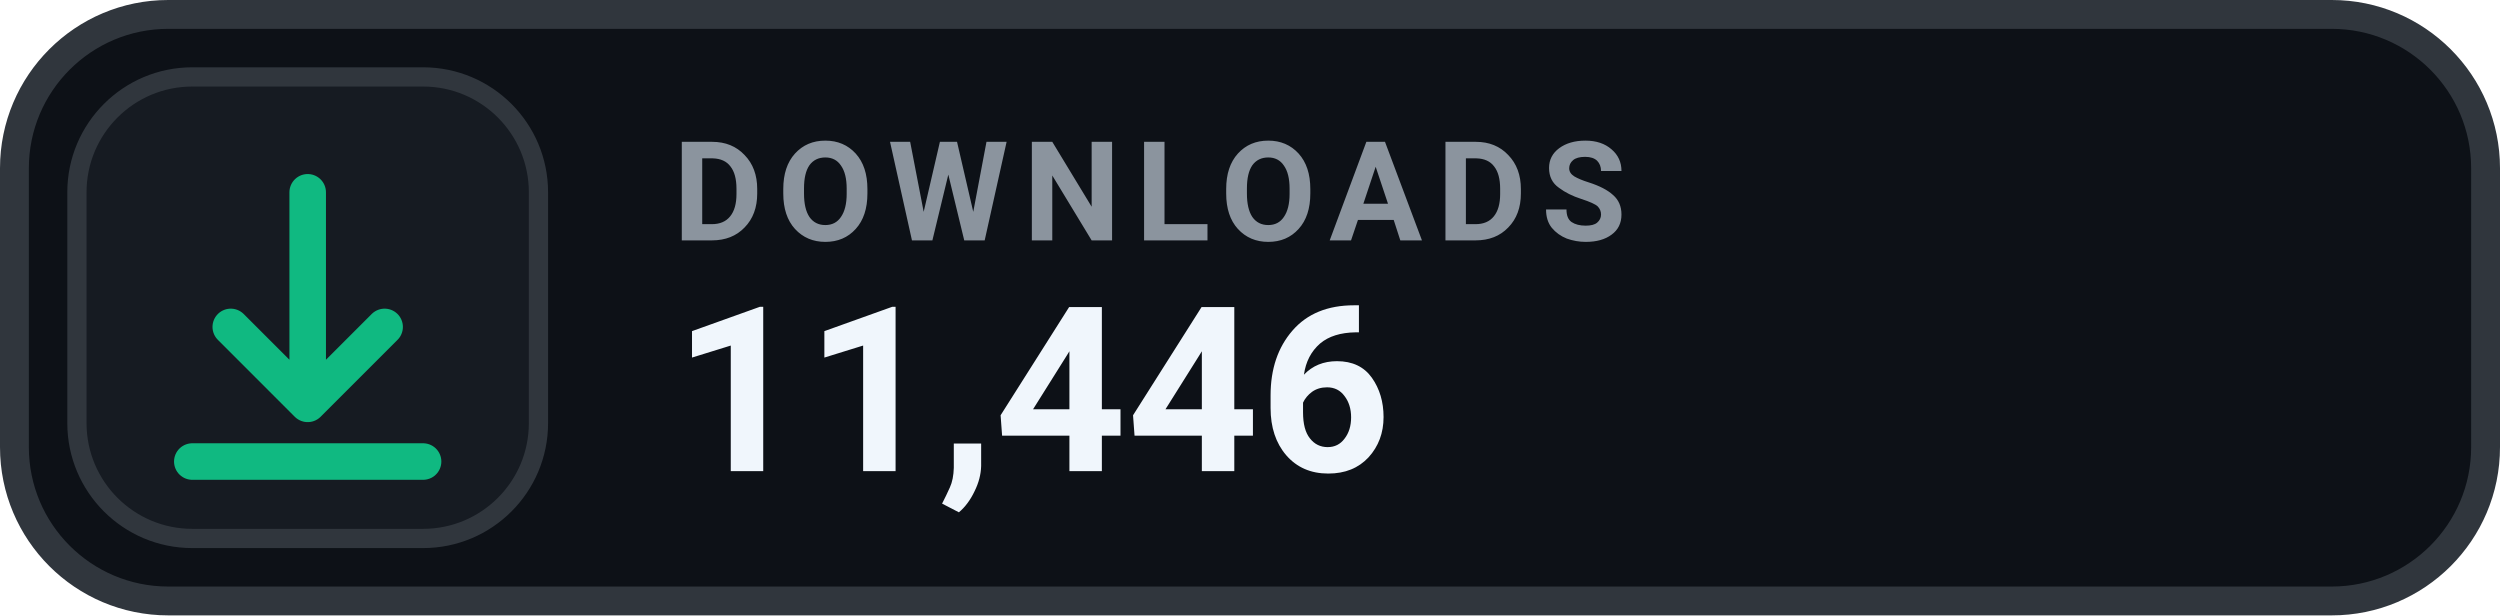
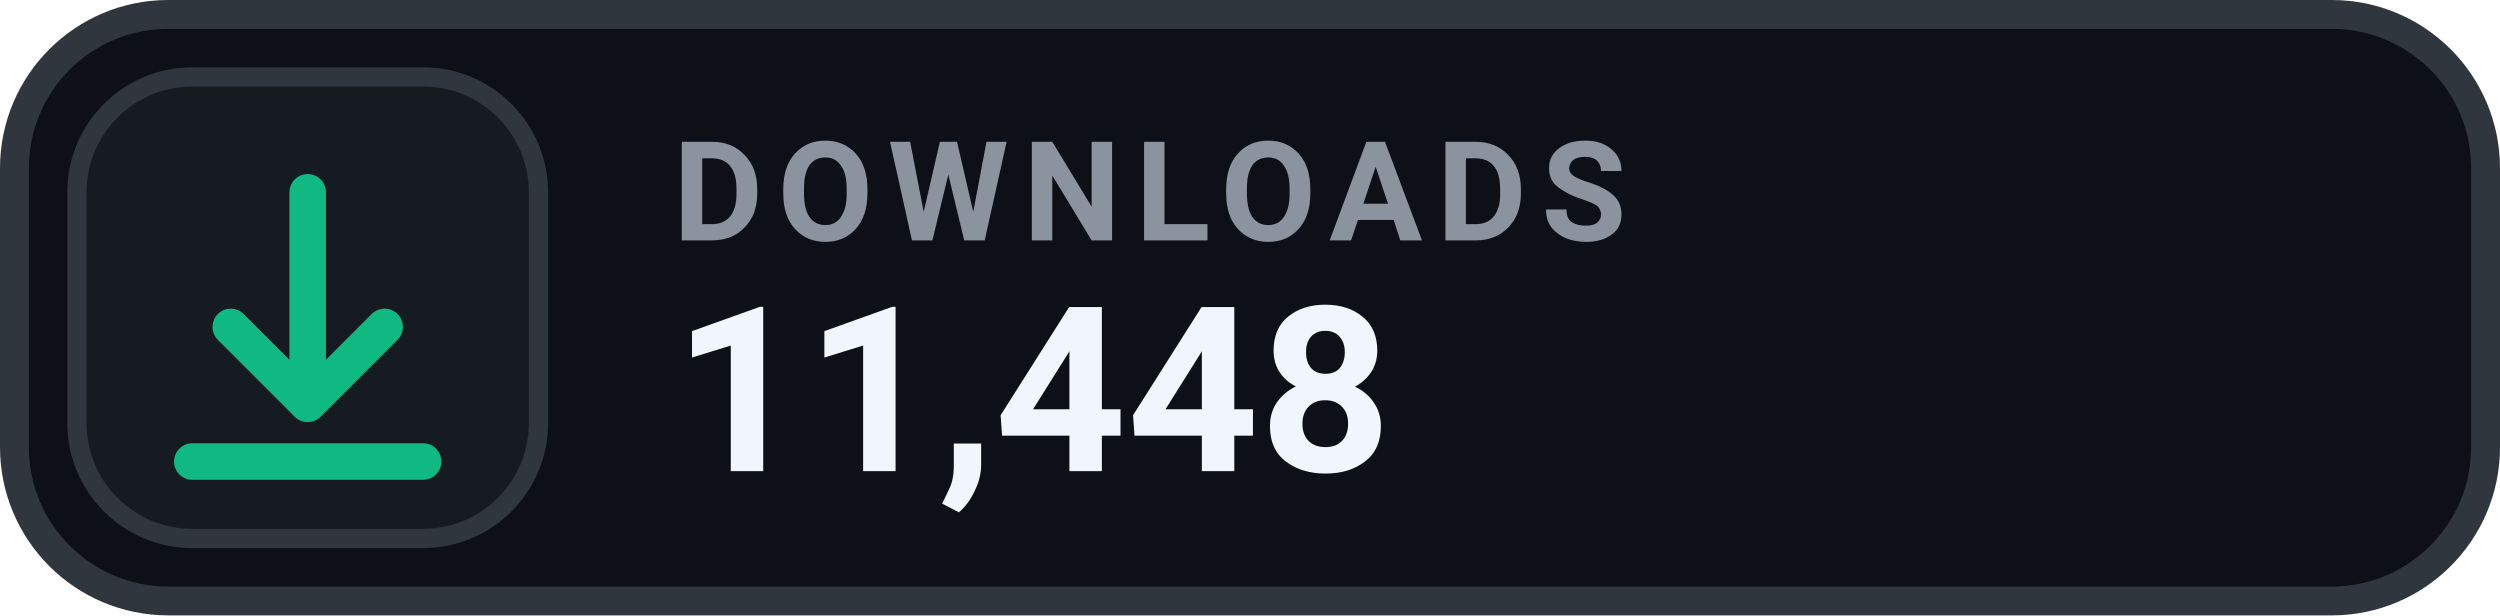
- <svg xmlns="http://www.w3.org/2000/svg" width="130" height="32" viewBox="0 0 130 32" role="img" aria-label="DOWNLOADS 11,446">
+ <svg xmlns="http://www.w3.org/2000/svg" width="130" height="32" viewBox="0 0 130 32" role="img" aria-label="DOWNLOADS 11,448">
  <rect x=".75" y=".75" width="128.5" height="30.5" rx="8" fill="#0D1117" stroke="#30363D" stroke-width="1.5" />
  <rect x="4" y="4" width="24" height="24" rx="6" fill="#161B22" stroke="#30363D" stroke-width="1" />
  <g transform="translate(16 16)" style="color:#10B981;">
    <path d="M0 -6 v11 m0 0 l4 -4 m-4 4 l-4 -4 M-6 8 h12" fill="none" stroke="currentColor" stroke-width="1.9" stroke-linecap="round" stroke-linejoin="round" />
  </g>
  <text x="35" y="12.5" fill="#8B949E" font-family="-apple-system,BlinkMacSystemFont,'Segoe UI',Roboto,Helvetica,Arial,sans-serif" font-size="7.2" font-weight="700" letter-spacing=".75">DOWNLOADS</text>
-   <text x="35" y="24.5" fill="#F0F6FC" font-family="-apple-system,BlinkMacSystemFont,'Segoe UI',Roboto,Helvetica,Arial,sans-serif" font-size="12" font-weight="700">11,446</text>
+   <text x="35" y="24.5" fill="#F0F6FC" font-family="-apple-system,BlinkMacSystemFont,'Segoe UI',Roboto,Helvetica,Arial,sans-serif" font-size="12" font-weight="700">11,448</text>
</svg>
